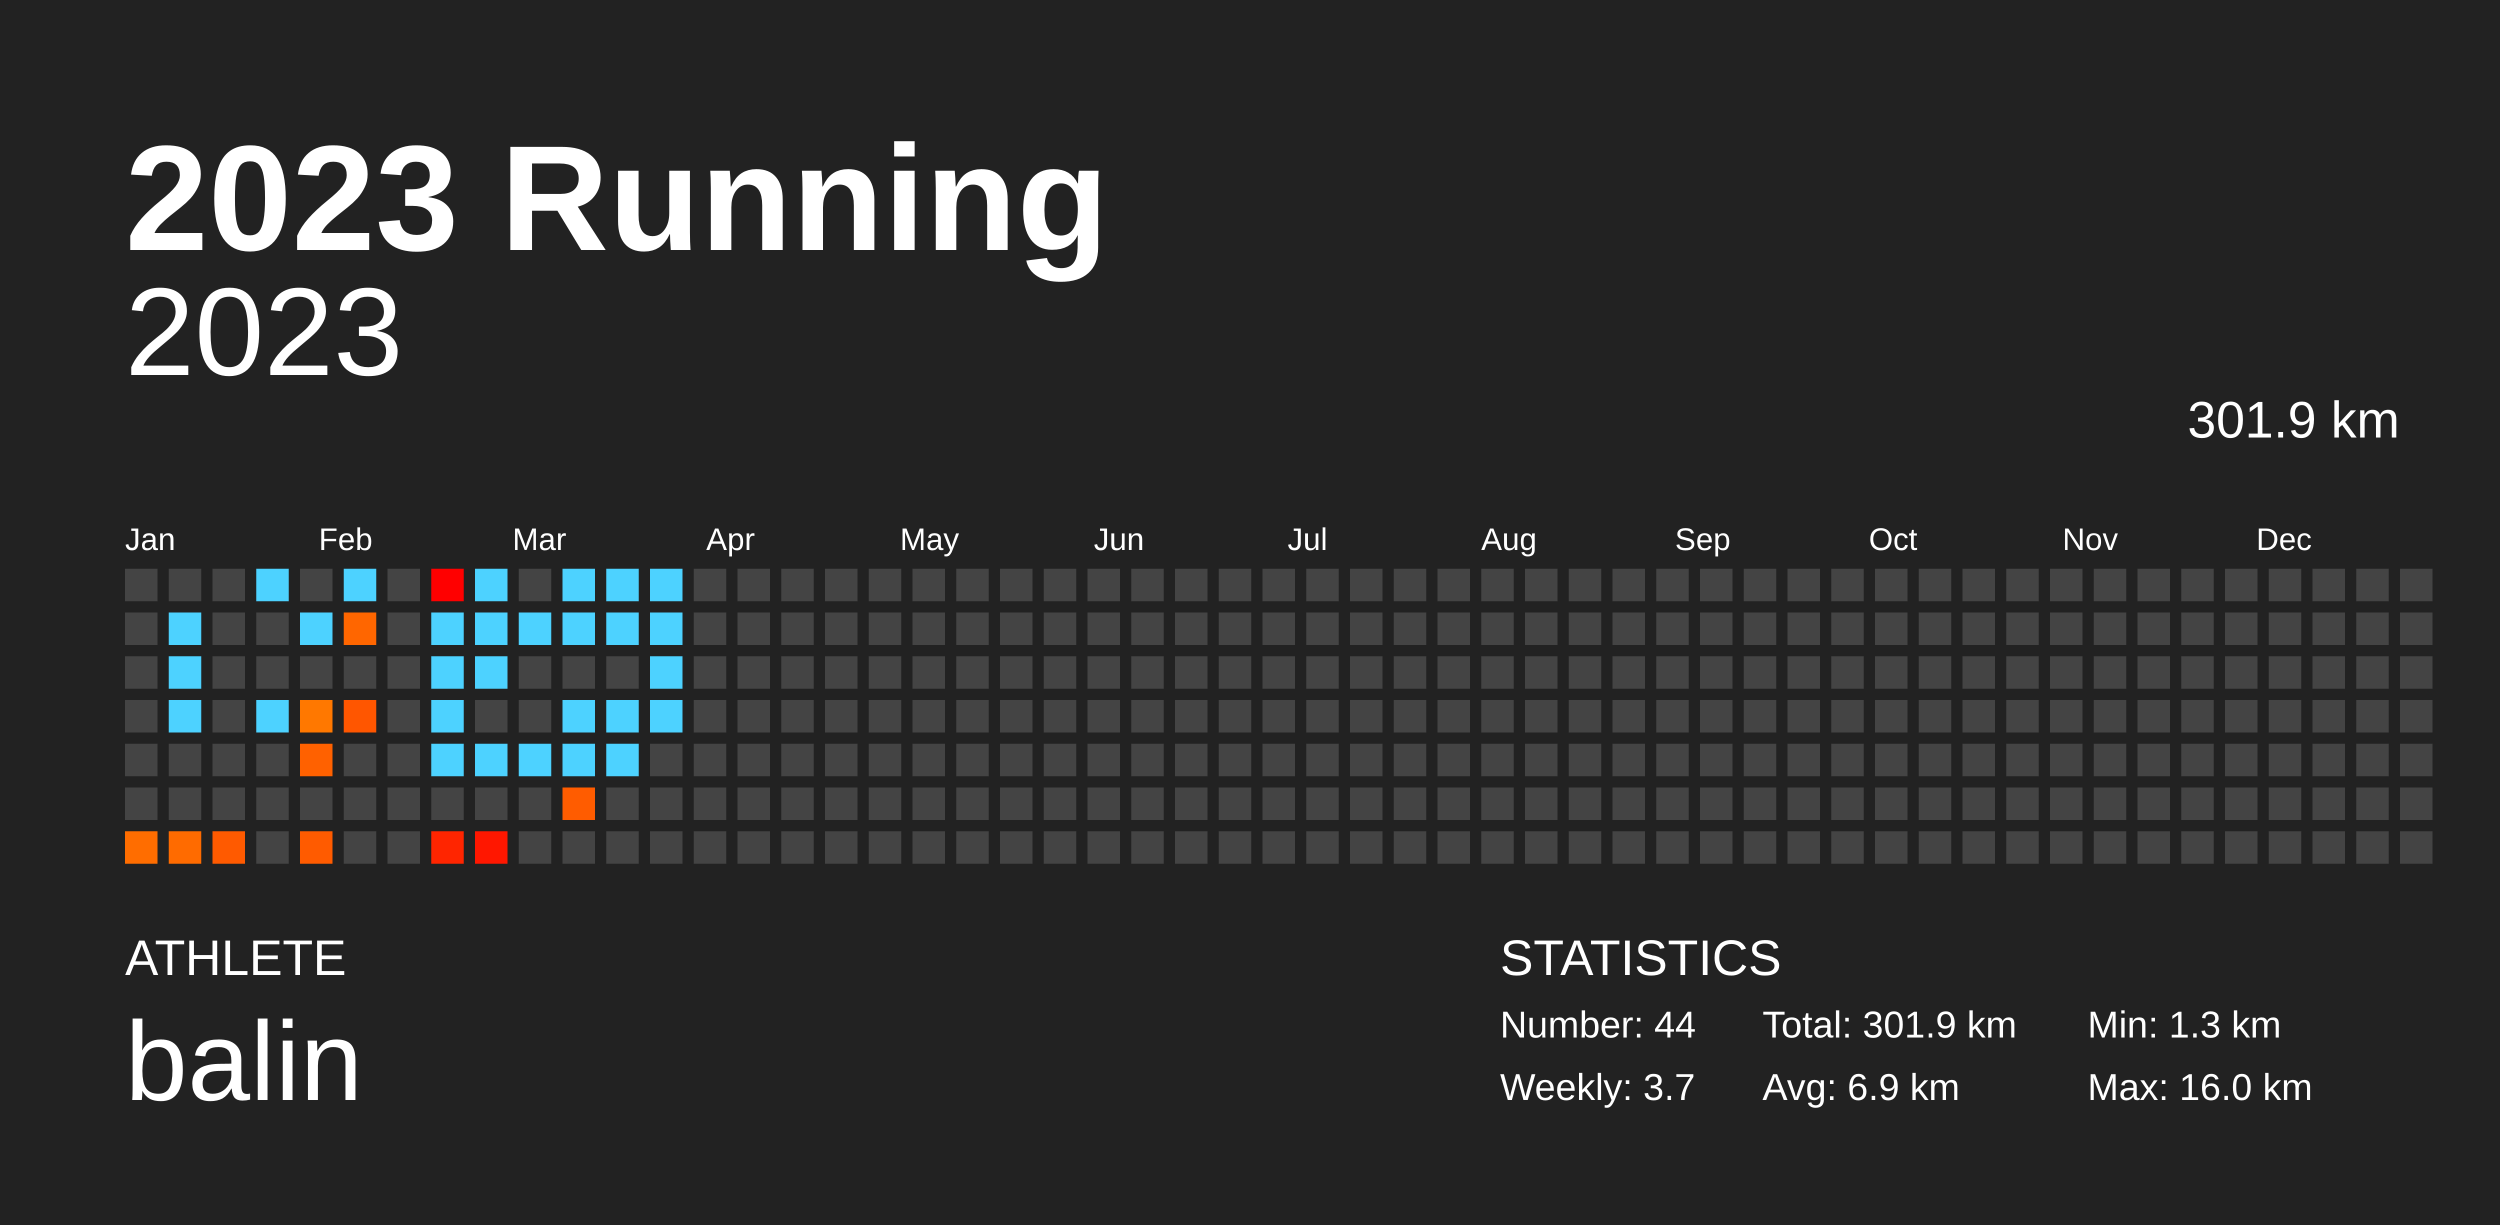
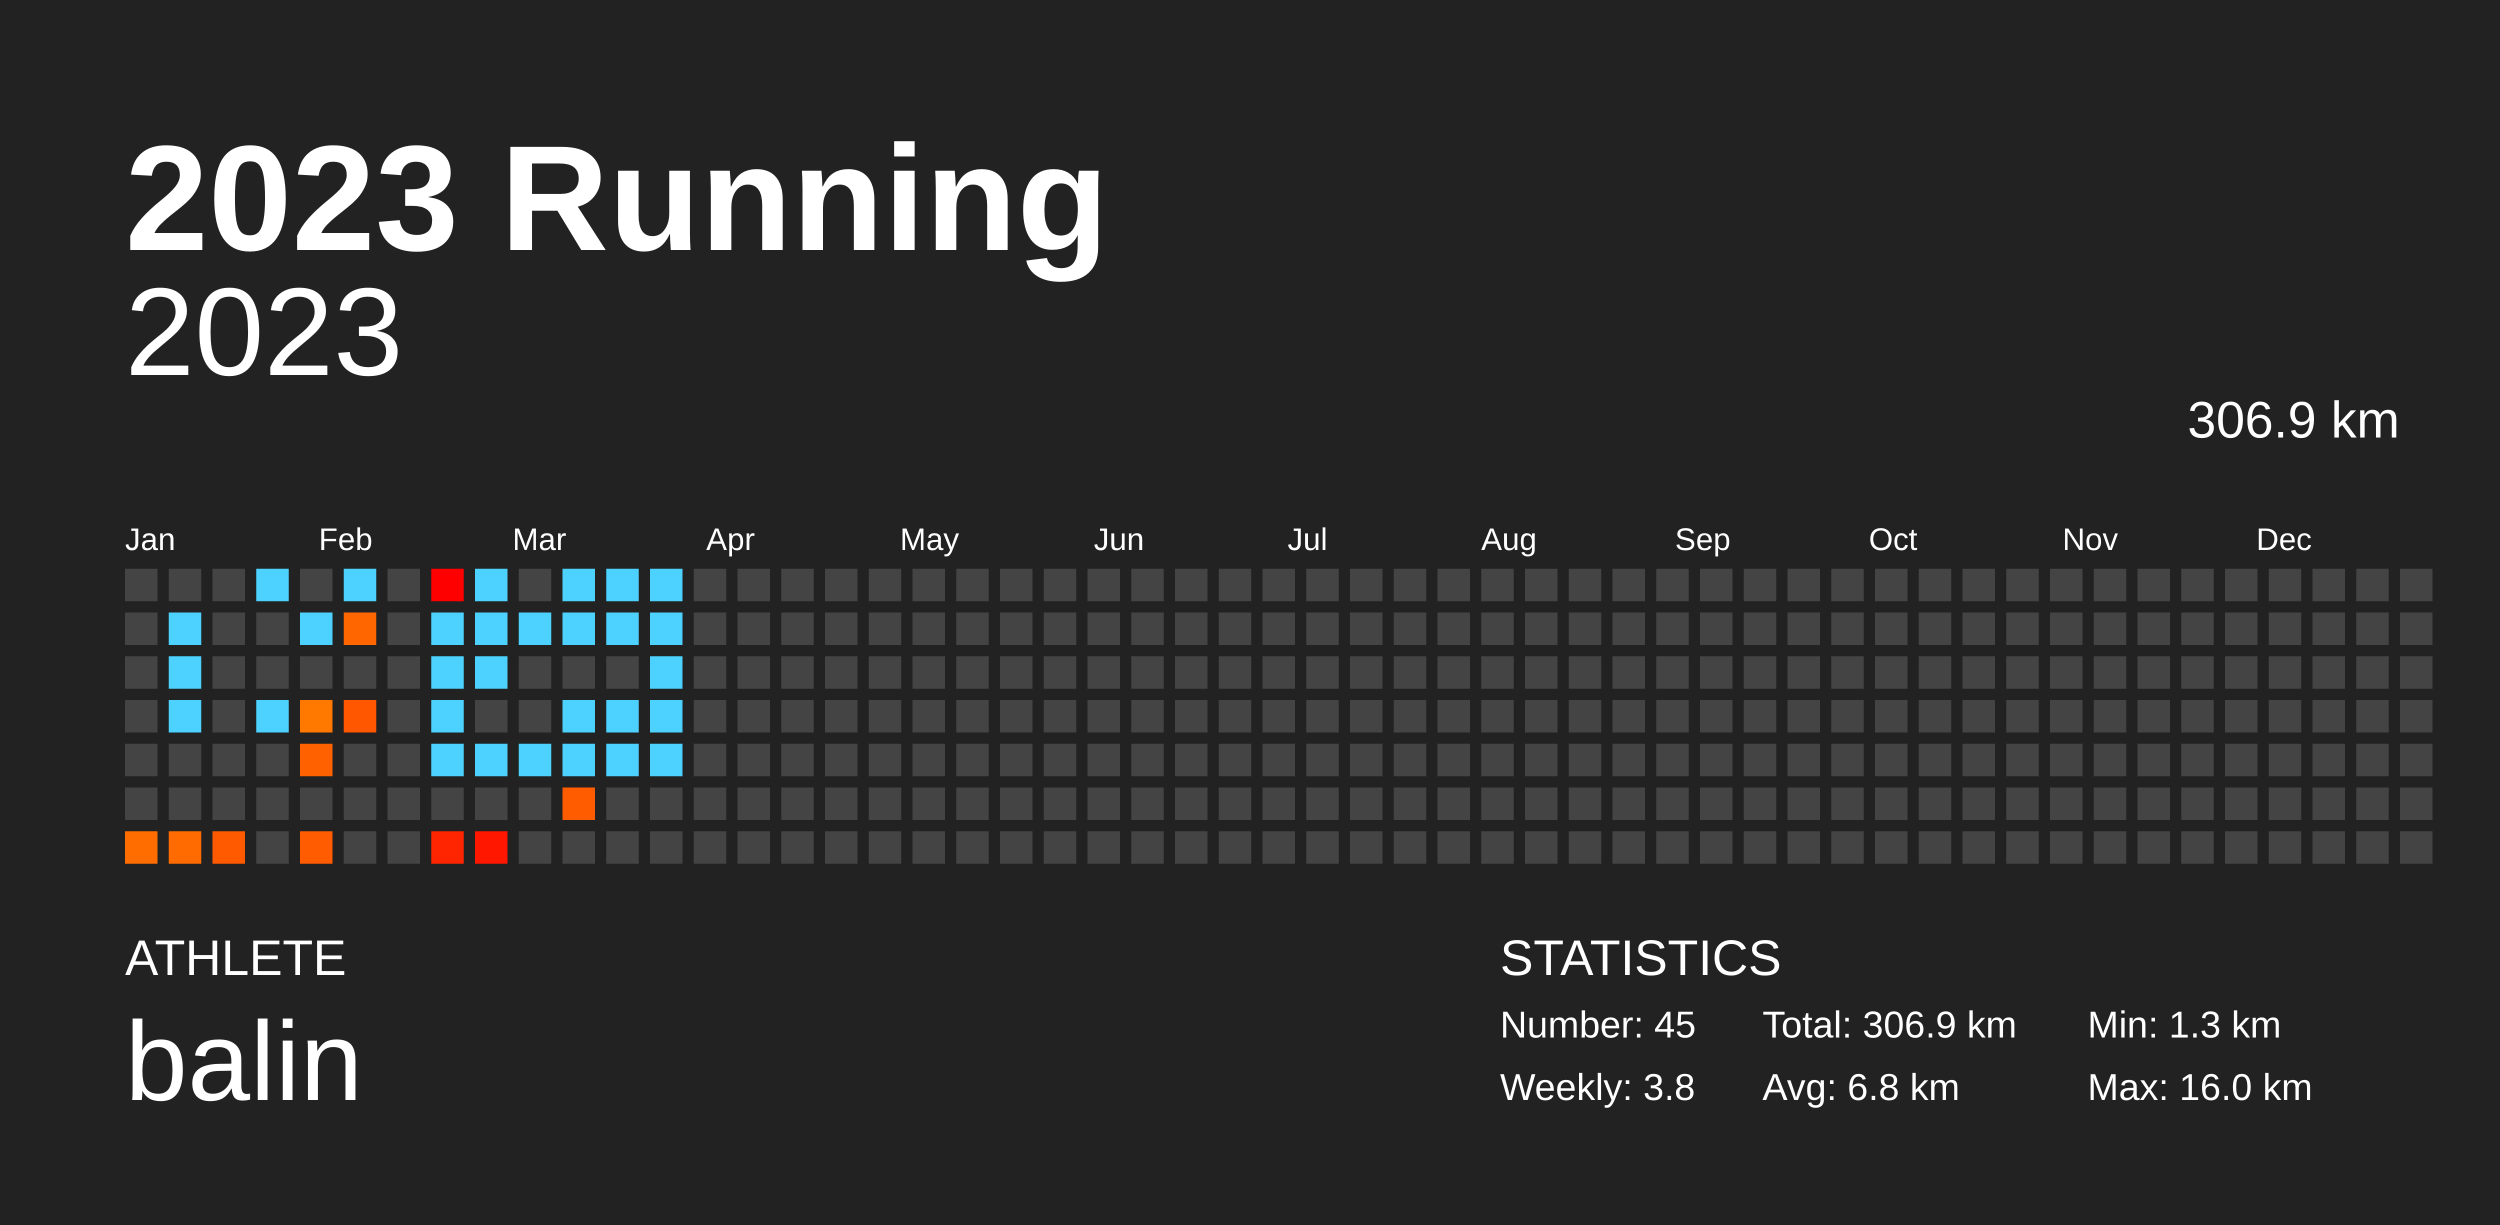
<svg xmlns="http://www.w3.org/2000/svg" baseProfile="full" height="98mm" version="1.1" viewBox="0,0,200,98" width="200mm">
  <defs />
  <rect fill="#222222" height="98" width="200" x="0" y="0" />
  <text fill="#FFFFFF" style="font-size:12px; font-family:Arial; font-weight:bold;" x="10" y="20">2023 Running</text>
  <text fill="#FFFFFF" style="font-size:4px; font-family:Arial" x="10" y="78">ATHLETE</text>
  <text fill="#FFFFFF" style="font-size:9px; font-family:Arial" x="10" y="88">balin</text>
  <text fill="#FFFFFF" style="font-size:4px; font-family:Arial" x="120" y="78">STATISTICS</text>
-   <text fill="#FFFFFF" style="font-size:3px; font-family:Arial" x="120" y="83">Number: 44</text>
-   <text fill="#FFFFFF" style="font-size:3px; font-family:Arial" x="120" y="88">Weekly: 3.7</text>
-   <text fill="#FFFFFF" style="font-size:3px; font-family:Arial" x="141" y="83">Total: 301.9 km</text>
-   <text fill="#FFFFFF" style="font-size:3px; font-family:Arial" x="141" y="88">Avg: 6.9 km</text>
+   <text fill="#FFFFFF" style="font-size:3px; font-family:Arial" x="120" y="83">Number: 45</text>
+   <text fill="#FFFFFF" style="font-size:3px; font-family:Arial" x="120" y="88">Weekly: 3.8</text>
+   <text fill="#FFFFFF" style="font-size:3px; font-family:Arial" x="141" y="83">Total: 306.9 km</text>
+   <text fill="#FFFFFF" style="font-size:3px; font-family:Arial" x="141" y="88">Avg: 6.8 km</text>
  <text fill="#FFFFFF" style="font-size:3px; font-family:Arial" x="167" y="83">Min: 1.3 km</text>
  <text fill="#FFFFFF" style="font-size:3px; font-family:Arial" x="167" y="88">Max: 16.0 km</text>
  <text alignment-baseline="hanging" fill="#FFFFFF" style="font-size:10.0px; font-family:Arial;" x="10" y="30">2023</text>
-   <text alignment-baseline="hanging" fill="#FFFFFF" style="font-size:4.125px; font-family:Arial;" x="175" y="35">301.9 km</text>
+   <text alignment-baseline="hanging" fill="#FFFFFF" style="font-size:4.125px; font-family:Arial;" x="175" y="35">306.9 km</text>
  <text fill="#FFFFFF" style="font-size:2.5px; font-family:Arial" x="10.0" y="44">Jan</text>
  <text fill="#FFFFFF" style="font-size:2.5px; font-family:Arial" x="25.5" y="44">Feb</text>
  <text fill="#FFFFFF" style="font-size:2.5px; font-family:Arial" x="41.0" y="44">Mar</text>
  <text fill="#FFFFFF" style="font-size:2.5px; font-family:Arial" x="56.5" y="44">Apr</text>
  <text fill="#FFFFFF" style="font-size:2.5px; font-family:Arial" x="72.0" y="44">May</text>
  <text fill="#FFFFFF" style="font-size:2.5px; font-family:Arial" x="87.5" y="44">Jun</text>
  <text fill="#FFFFFF" style="font-size:2.5px; font-family:Arial" x="103.0" y="44">Jul</text>
  <text fill="#FFFFFF" style="font-size:2.5px; font-family:Arial" x="118.5" y="44">Aug</text>
  <text fill="#FFFFFF" style="font-size:2.5px; font-family:Arial" x="134.0" y="44">Sep</text>
  <text fill="#FFFFFF" style="font-size:2.5px; font-family:Arial" x="149.5" y="44">Oct</text>
  <text fill="#FFFFFF" style="font-size:2.5px; font-family:Arial" x="165.0" y="44">Nov</text>
  <text fill="#FFFFFF" style="font-size:2.5px; font-family:Arial" x="180.5" y="44">Dec</text>
  <rect fill="#444444" height="2.6" width="2.6" x="10.0" y="45.5" />
  <rect fill="#444444" height="2.6" width="2.6" x="10.0" y="49.0" />
  <rect fill="#444444" height="2.6" width="2.6" x="10.0" y="52.5" />
  <rect fill="#444444" height="2.6" width="2.6" x="10.0" y="56.0" />
  <rect fill="#444444" height="2.6" width="2.6" x="10.0" y="59.5" />
  <rect fill="#444444" height="2.6" width="2.6" x="10.0" y="63.0" />
  <rect fill="#ff6d00" height="2.6" width="2.6" x="10.0" y="66.5" />
  <rect fill="#444444" height="2.6" width="2.6" x="13.5" y="45.5" />
  <rect fill="#4dd2ff" height="2.6" width="2.6" x="13.5" y="49.0" />
  <rect fill="#4dd2ff" height="2.6" width="2.6" x="13.5" y="52.5" />
  <rect fill="#4dd2ff" height="2.6" width="2.6" x="13.5" y="56.0" />
  <rect fill="#444444" height="2.6" width="2.6" x="13.5" y="59.5" />
  <rect fill="#444444" height="2.6" width="2.6" x="13.5" y="63.0" />
  <rect fill="#ff6b00" height="2.6" width="2.6" x="13.5" y="66.5" />
  <rect fill="#444444" height="2.6" width="2.6" x="17.0" y="45.5" />
  <rect fill="#444444" height="2.6" width="2.6" x="17.0" y="49.0" />
  <rect fill="#444444" height="2.6" width="2.6" x="17.0" y="52.5" />
  <rect fill="#444444" height="2.6" width="2.6" x="17.0" y="56.0" />
  <rect fill="#444444" height="2.6" width="2.6" x="17.0" y="59.5" />
  <rect fill="#444444" height="2.6" width="2.6" x="17.0" y="63.0" />
  <rect fill="#ff5a00" height="2.6" width="2.6" x="17.0" y="66.5" />
  <rect fill="#4dd2ff" height="2.6" width="2.6" x="20.5" y="45.5" />
  <rect fill="#444444" height="2.6" width="2.6" x="20.5" y="49.0" />
  <rect fill="#444444" height="2.6" width="2.6" x="20.5" y="52.5" />
  <rect fill="#4dd2ff" height="2.6" width="2.6" x="20.5" y="56.0" />
  <rect fill="#444444" height="2.6" width="2.6" x="20.5" y="59.5" />
  <rect fill="#444444" height="2.6" width="2.6" x="20.5" y="63.0" />
  <rect fill="#444444" height="2.6" width="2.6" x="20.5" y="66.5" />
  <rect fill="#444444" height="2.6" width="2.6" x="24.0" y="45.5" />
  <rect fill="#4dd2ff" height="2.6" width="2.6" x="24.0" y="49.0" />
  <rect fill="#444444" height="2.6" width="2.6" x="24.0" y="52.5" />
  <rect fill="#ff7800" height="2.6" width="2.6" x="24.0" y="56.0" />
  <rect fill="#ff6100" height="2.6" width="2.6" x="24.0" y="59.5" />
  <rect fill="#444444" height="2.6" width="2.6" x="24.0" y="63.0" />
  <rect fill="#ff5b00" height="2.6" width="2.6" x="24.0" y="66.5" />
  <rect fill="#4dd2ff" height="2.6" width="2.6" x="27.5" y="45.5" />
  <rect fill="#ff6600" height="2.6" width="2.6" x="27.5" y="49.0" />
  <rect fill="#444444" height="2.6" width="2.6" x="27.5" y="52.5" />
  <rect fill="#ff5600" height="2.6" width="2.6" x="27.5" y="56.0" />
  <rect fill="#444444" height="2.6" width="2.6" x="27.5" y="59.5" />
  <rect fill="#444444" height="2.6" width="2.6" x="27.5" y="63.0" />
  <rect fill="#444444" height="2.6" width="2.6" x="27.5" y="66.5" />
  <rect fill="#444444" height="2.6" width="2.6" x="31.0" y="45.5" />
  <rect fill="#444444" height="2.6" width="2.6" x="31.0" y="49.0" />
  <rect fill="#444444" height="2.6" width="2.6" x="31.0" y="52.5" />
  <rect fill="#444444" height="2.6" width="2.6" x="31.0" y="56.0" />
  <rect fill="#444444" height="2.6" width="2.6" x="31.0" y="59.5" />
  <rect fill="#444444" height="2.6" width="2.6" x="31.0" y="63.0" />
  <rect fill="#444444" height="2.6" width="2.6" x="31.0" y="66.5" />
  <rect fill="#ff0000" height="2.6" width="2.6" x="34.5" y="45.5" />
  <rect fill="#4dd2ff" height="2.6" width="2.6" x="34.5" y="49.0" />
  <rect fill="#4dd2ff" height="2.6" width="2.6" x="34.5" y="52.5" />
  <rect fill="#4dd2ff" height="2.6" width="2.6" x="34.5" y="56.0" />
  <rect fill="#4dd2ff" height="2.6" width="2.6" x="34.5" y="59.5" />
  <rect fill="#444444" height="2.6" width="2.6" x="34.5" y="63.0" />
  <rect fill="#ff2500" height="2.6" width="2.6" x="34.5" y="66.5" />
  <rect fill="#4dd2ff" height="2.6" width="2.6" x="38.0" y="45.5" />
  <rect fill="#4dd2ff" height="2.6" width="2.6" x="38.0" y="49.0" />
  <rect fill="#4dd2ff" height="2.6" width="2.6" x="38.0" y="52.5" />
  <rect fill="#444444" height="2.6" width="2.6" x="38.0" y="56.0" />
  <rect fill="#4dd2ff" height="2.6" width="2.6" x="38.0" y="59.5" />
  <rect fill="#444444" height="2.6" width="2.6" x="38.0" y="63.0" />
  <rect fill="#ff1700" height="2.6" width="2.6" x="38.0" y="66.5" />
  <rect fill="#444444" height="2.6" width="2.6" x="41.5" y="45.5" />
  <rect fill="#4dd2ff" height="2.6" width="2.6" x="41.5" y="49.0" />
  <rect fill="#444444" height="2.6" width="2.6" x="41.5" y="52.5" />
  <rect fill="#444444" height="2.6" width="2.6" x="41.5" y="56.0" />
  <rect fill="#4dd2ff" height="2.6" width="2.6" x="41.5" y="59.5" />
  <rect fill="#444444" height="2.6" width="2.6" x="41.5" y="63.0" />
  <rect fill="#444444" height="2.6" width="2.6" x="41.5" y="66.5" />
  <rect fill="#4dd2ff" height="2.6" width="2.6" x="45.0" y="45.5" />
  <rect fill="#4dd2ff" height="2.6" width="2.6" x="45.0" y="49.0" />
  <rect fill="#444444" height="2.6" width="2.6" x="45.0" y="52.5" />
  <rect fill="#4dd2ff" height="2.6" width="2.6" x="45.0" y="56.0" />
  <rect fill="#4dd2ff" height="2.6" width="2.6" x="45.0" y="59.5" />
  <rect fill="#ff5c00" height="2.6" width="2.6" x="45.0" y="63.0" />
  <rect fill="#444444" height="2.6" width="2.6" x="45.0" y="66.5" />
  <rect fill="#4dd2ff" height="2.6" width="2.6" x="48.5" y="45.5" />
  <rect fill="#4dd2ff" height="2.6" width="2.6" x="48.5" y="49.0" />
  <rect fill="#444444" height="2.6" width="2.6" x="48.5" y="52.5" />
  <rect fill="#4dd2ff" height="2.6" width="2.6" x="48.5" y="56.0" />
  <rect fill="#4dd2ff" height="2.6" width="2.6" x="48.5" y="59.5" />
  <rect fill="#444444" height="2.6" width="2.6" x="48.5" y="63.0" />
  <rect fill="#444444" height="2.6" width="2.6" x="48.5" y="66.5" />
  <rect fill="#4dd2ff" height="2.6" width="2.6" x="52.0" y="45.5" />
  <rect fill="#4dd2ff" height="2.6" width="2.6" x="52.0" y="49.0" />
  <rect fill="#4dd2ff" height="2.6" width="2.6" x="52.0" y="52.5" />
  <rect fill="#4dd2ff" height="2.6" width="2.6" x="52.0" y="56.0" />
-   <rect fill="#444444" height="2.6" width="2.6" x="52.0" y="59.5" />
+   <rect fill="#4dd2ff" height="2.6" width="2.6" x="52.0" y="59.5" />
  <rect fill="#444444" height="2.6" width="2.6" x="52.0" y="63.0" />
  <rect fill="#444444" height="2.6" width="2.6" x="52.0" y="66.5" />
  <rect fill="#444444" height="2.6" width="2.6" x="55.5" y="45.5" />
  <rect fill="#444444" height="2.6" width="2.6" x="55.5" y="49.0" />
  <rect fill="#444444" height="2.6" width="2.6" x="55.5" y="52.5" />
  <rect fill="#444444" height="2.6" width="2.6" x="55.5" y="56.0" />
  <rect fill="#444444" height="2.6" width="2.6" x="55.5" y="59.5" />
  <rect fill="#444444" height="2.6" width="2.6" x="55.5" y="63.0" />
  <rect fill="#444444" height="2.6" width="2.6" x="55.5" y="66.5" />
  <rect fill="#444444" height="2.6" width="2.6" x="59.0" y="45.5" />
  <rect fill="#444444" height="2.6" width="2.6" x="59.0" y="49.0" />
  <rect fill="#444444" height="2.6" width="2.6" x="59.0" y="52.5" />
  <rect fill="#444444" height="2.6" width="2.6" x="59.0" y="56.0" />
  <rect fill="#444444" height="2.6" width="2.6" x="59.0" y="59.5" />
  <rect fill="#444444" height="2.6" width="2.6" x="59.0" y="63.0" />
  <rect fill="#444444" height="2.6" width="2.6" x="59.0" y="66.5" />
  <rect fill="#444444" height="2.6" width="2.6" x="62.5" y="45.5" />
  <rect fill="#444444" height="2.6" width="2.6" x="62.5" y="49.0" />
  <rect fill="#444444" height="2.6" width="2.6" x="62.5" y="52.5" />
  <rect fill="#444444" height="2.6" width="2.6" x="62.5" y="56.0" />
  <rect fill="#444444" height="2.6" width="2.6" x="62.5" y="59.5" />
  <rect fill="#444444" height="2.6" width="2.6" x="62.5" y="63.0" />
  <rect fill="#444444" height="2.6" width="2.6" x="62.5" y="66.5" />
  <rect fill="#444444" height="2.6" width="2.6" x="66.0" y="45.5" />
  <rect fill="#444444" height="2.6" width="2.6" x="66.0" y="49.0" />
  <rect fill="#444444" height="2.6" width="2.6" x="66.0" y="52.5" />
  <rect fill="#444444" height="2.6" width="2.6" x="66.0" y="56.0" />
  <rect fill="#444444" height="2.6" width="2.6" x="66.0" y="59.5" />
  <rect fill="#444444" height="2.6" width="2.6" x="66.0" y="63.0" />
  <rect fill="#444444" height="2.6" width="2.6" x="66.0" y="66.5" />
  <rect fill="#444444" height="2.6" width="2.6" x="69.5" y="45.5" />
  <rect fill="#444444" height="2.6" width="2.6" x="69.5" y="49.0" />
  <rect fill="#444444" height="2.6" width="2.6" x="69.5" y="52.5" />
  <rect fill="#444444" height="2.6" width="2.6" x="69.5" y="56.0" />
  <rect fill="#444444" height="2.6" width="2.6" x="69.5" y="59.5" />
  <rect fill="#444444" height="2.6" width="2.6" x="69.5" y="63.0" />
  <rect fill="#444444" height="2.6" width="2.6" x="69.5" y="66.5" />
  <rect fill="#444444" height="2.6" width="2.6" x="73.0" y="45.5" />
  <rect fill="#444444" height="2.6" width="2.6" x="73.0" y="49.0" />
  <rect fill="#444444" height="2.6" width="2.6" x="73.0" y="52.5" />
  <rect fill="#444444" height="2.6" width="2.6" x="73.0" y="56.0" />
  <rect fill="#444444" height="2.6" width="2.6" x="73.0" y="59.5" />
  <rect fill="#444444" height="2.6" width="2.6" x="73.0" y="63.0" />
  <rect fill="#444444" height="2.6" width="2.6" x="73.0" y="66.5" />
  <rect fill="#444444" height="2.6" width="2.6" x="76.5" y="45.5" />
  <rect fill="#444444" height="2.6" width="2.6" x="76.5" y="49.0" />
  <rect fill="#444444" height="2.6" width="2.6" x="76.5" y="52.5" />
  <rect fill="#444444" height="2.6" width="2.6" x="76.5" y="56.0" />
  <rect fill="#444444" height="2.6" width="2.6" x="76.5" y="59.5" />
  <rect fill="#444444" height="2.6" width="2.6" x="76.5" y="63.0" />
  <rect fill="#444444" height="2.6" width="2.6" x="76.5" y="66.5" />
  <rect fill="#444444" height="2.6" width="2.6" x="80.0" y="45.5" />
  <rect fill="#444444" height="2.6" width="2.6" x="80.0" y="49.0" />
  <rect fill="#444444" height="2.6" width="2.6" x="80.0" y="52.5" />
  <rect fill="#444444" height="2.6" width="2.6" x="80.0" y="56.0" />
  <rect fill="#444444" height="2.6" width="2.6" x="80.0" y="59.5" />
  <rect fill="#444444" height="2.6" width="2.6" x="80.0" y="63.0" />
  <rect fill="#444444" height="2.6" width="2.6" x="80.0" y="66.5" />
  <rect fill="#444444" height="2.6" width="2.6" x="83.5" y="45.5" />
  <rect fill="#444444" height="2.6" width="2.6" x="83.5" y="49.0" />
  <rect fill="#444444" height="2.6" width="2.6" x="83.5" y="52.5" />
  <rect fill="#444444" height="2.6" width="2.6" x="83.5" y="56.0" />
  <rect fill="#444444" height="2.6" width="2.6" x="83.5" y="59.5" />
  <rect fill="#444444" height="2.6" width="2.6" x="83.5" y="63.0" />
  <rect fill="#444444" height="2.6" width="2.6" x="83.5" y="66.5" />
  <rect fill="#444444" height="2.6" width="2.6" x="87.0" y="45.5" />
  <rect fill="#444444" height="2.6" width="2.6" x="87.0" y="49.0" />
  <rect fill="#444444" height="2.6" width="2.6" x="87.0" y="52.5" />
  <rect fill="#444444" height="2.6" width="2.6" x="87.0" y="56.0" />
  <rect fill="#444444" height="2.6" width="2.6" x="87.0" y="59.5" />
  <rect fill="#444444" height="2.6" width="2.6" x="87.0" y="63.0" />
  <rect fill="#444444" height="2.6" width="2.6" x="87.0" y="66.5" />
  <rect fill="#444444" height="2.6" width="2.6" x="90.5" y="45.5" />
  <rect fill="#444444" height="2.6" width="2.6" x="90.5" y="49.0" />
  <rect fill="#444444" height="2.6" width="2.6" x="90.5" y="52.5" />
  <rect fill="#444444" height="2.6" width="2.6" x="90.5" y="56.0" />
  <rect fill="#444444" height="2.6" width="2.6" x="90.5" y="59.5" />
  <rect fill="#444444" height="2.6" width="2.6" x="90.5" y="63.0" />
  <rect fill="#444444" height="2.6" width="2.6" x="90.5" y="66.5" />
  <rect fill="#444444" height="2.6" width="2.6" x="94.0" y="45.5" />
  <rect fill="#444444" height="2.6" width="2.6" x="94.0" y="49.0" />
  <rect fill="#444444" height="2.6" width="2.6" x="94.0" y="52.5" />
  <rect fill="#444444" height="2.6" width="2.6" x="94.0" y="56.0" />
  <rect fill="#444444" height="2.6" width="2.6" x="94.0" y="59.5" />
  <rect fill="#444444" height="2.6" width="2.6" x="94.0" y="63.0" />
  <rect fill="#444444" height="2.6" width="2.6" x="94.0" y="66.5" />
  <rect fill="#444444" height="2.6" width="2.6" x="97.5" y="45.5" />
  <rect fill="#444444" height="2.6" width="2.6" x="97.5" y="49.0" />
  <rect fill="#444444" height="2.6" width="2.6" x="97.5" y="52.5" />
  <rect fill="#444444" height="2.6" width="2.6" x="97.5" y="56.0" />
  <rect fill="#444444" height="2.6" width="2.6" x="97.5" y="59.5" />
  <rect fill="#444444" height="2.6" width="2.6" x="97.5" y="63.0" />
  <rect fill="#444444" height="2.6" width="2.6" x="97.5" y="66.5" />
  <rect fill="#444444" height="2.6" width="2.6" x="101.0" y="45.5" />
  <rect fill="#444444" height="2.6" width="2.6" x="101.0" y="49.0" />
  <rect fill="#444444" height="2.6" width="2.6" x="101.0" y="52.5" />
  <rect fill="#444444" height="2.6" width="2.6" x="101.0" y="56.0" />
  <rect fill="#444444" height="2.6" width="2.6" x="101.0" y="59.5" />
  <rect fill="#444444" height="2.6" width="2.6" x="101.0" y="63.0" />
  <rect fill="#444444" height="2.6" width="2.6" x="101.0" y="66.5" />
  <rect fill="#444444" height="2.6" width="2.6" x="104.5" y="45.5" />
  <rect fill="#444444" height="2.6" width="2.6" x="104.5" y="49.0" />
  <rect fill="#444444" height="2.6" width="2.6" x="104.5" y="52.5" />
  <rect fill="#444444" height="2.6" width="2.6" x="104.5" y="56.0" />
  <rect fill="#444444" height="2.6" width="2.6" x="104.5" y="59.5" />
  <rect fill="#444444" height="2.6" width="2.6" x="104.5" y="63.0" />
  <rect fill="#444444" height="2.6" width="2.6" x="104.5" y="66.5" />
  <rect fill="#444444" height="2.6" width="2.6" x="108.0" y="45.5" />
  <rect fill="#444444" height="2.6" width="2.6" x="108.0" y="49.0" />
  <rect fill="#444444" height="2.6" width="2.6" x="108.0" y="52.5" />
  <rect fill="#444444" height="2.6" width="2.6" x="108.0" y="56.0" />
  <rect fill="#444444" height="2.6" width="2.6" x="108.0" y="59.5" />
  <rect fill="#444444" height="2.6" width="2.6" x="108.0" y="63.0" />
  <rect fill="#444444" height="2.6" width="2.6" x="108.0" y="66.5" />
  <rect fill="#444444" height="2.6" width="2.6" x="111.5" y="45.5" />
  <rect fill="#444444" height="2.6" width="2.6" x="111.5" y="49.0" />
  <rect fill="#444444" height="2.6" width="2.6" x="111.5" y="52.5" />
  <rect fill="#444444" height="2.6" width="2.6" x="111.5" y="56.0" />
  <rect fill="#444444" height="2.6" width="2.6" x="111.5" y="59.5" />
  <rect fill="#444444" height="2.6" width="2.6" x="111.5" y="63.0" />
  <rect fill="#444444" height="2.6" width="2.6" x="111.5" y="66.5" />
  <rect fill="#444444" height="2.6" width="2.6" x="115.0" y="45.5" />
  <rect fill="#444444" height="2.6" width="2.6" x="115.0" y="49.0" />
  <rect fill="#444444" height="2.6" width="2.6" x="115.0" y="52.5" />
  <rect fill="#444444" height="2.6" width="2.6" x="115.0" y="56.0" />
  <rect fill="#444444" height="2.6" width="2.6" x="115.0" y="59.5" />
  <rect fill="#444444" height="2.6" width="2.6" x="115.0" y="63.0" />
  <rect fill="#444444" height="2.6" width="2.6" x="115.0" y="66.5" />
  <rect fill="#444444" height="2.6" width="2.6" x="118.5" y="45.5" />
  <rect fill="#444444" height="2.6" width="2.6" x="118.5" y="49.0" />
  <rect fill="#444444" height="2.6" width="2.6" x="118.5" y="52.5" />
  <rect fill="#444444" height="2.6" width="2.6" x="118.5" y="56.0" />
  <rect fill="#444444" height="2.6" width="2.6" x="118.5" y="59.5" />
  <rect fill="#444444" height="2.6" width="2.6" x="118.5" y="63.0" />
  <rect fill="#444444" height="2.6" width="2.6" x="118.5" y="66.5" />
  <rect fill="#444444" height="2.6" width="2.6" x="122.0" y="45.5" />
  <rect fill="#444444" height="2.6" width="2.6" x="122.0" y="49.0" />
  <rect fill="#444444" height="2.6" width="2.6" x="122.0" y="52.5" />
  <rect fill="#444444" height="2.6" width="2.6" x="122.0" y="56.0" />
  <rect fill="#444444" height="2.6" width="2.6" x="122.0" y="59.5" />
  <rect fill="#444444" height="2.6" width="2.6" x="122.0" y="63.0" />
  <rect fill="#444444" height="2.6" width="2.6" x="122.0" y="66.5" />
  <rect fill="#444444" height="2.6" width="2.6" x="125.5" y="45.5" />
  <rect fill="#444444" height="2.6" width="2.6" x="125.5" y="49.0" />
  <rect fill="#444444" height="2.6" width="2.6" x="125.5" y="52.5" />
  <rect fill="#444444" height="2.6" width="2.6" x="125.5" y="56.0" />
  <rect fill="#444444" height="2.6" width="2.6" x="125.5" y="59.5" />
  <rect fill="#444444" height="2.6" width="2.6" x="125.5" y="63.0" />
  <rect fill="#444444" height="2.6" width="2.6" x="125.5" y="66.5" />
  <rect fill="#444444" height="2.6" width="2.6" x="129.0" y="45.5" />
  <rect fill="#444444" height="2.6" width="2.6" x="129.0" y="49.0" />
  <rect fill="#444444" height="2.6" width="2.6" x="129.0" y="52.5" />
  <rect fill="#444444" height="2.6" width="2.6" x="129.0" y="56.0" />
  <rect fill="#444444" height="2.6" width="2.6" x="129.0" y="59.5" />
  <rect fill="#444444" height="2.6" width="2.6" x="129.0" y="63.0" />
  <rect fill="#444444" height="2.6" width="2.6" x="129.0" y="66.5" />
  <rect fill="#444444" height="2.6" width="2.6" x="132.5" y="45.5" />
  <rect fill="#444444" height="2.6" width="2.6" x="132.5" y="49.0" />
  <rect fill="#444444" height="2.6" width="2.6" x="132.5" y="52.5" />
  <rect fill="#444444" height="2.6" width="2.6" x="132.5" y="56.0" />
  <rect fill="#444444" height="2.6" width="2.6" x="132.5" y="59.5" />
  <rect fill="#444444" height="2.6" width="2.6" x="132.5" y="63.0" />
  <rect fill="#444444" height="2.6" width="2.6" x="132.5" y="66.5" />
  <rect fill="#444444" height="2.6" width="2.6" x="136.0" y="45.5" />
  <rect fill="#444444" height="2.6" width="2.6" x="136.0" y="49.0" />
  <rect fill="#444444" height="2.6" width="2.6" x="136.0" y="52.5" />
  <rect fill="#444444" height="2.6" width="2.6" x="136.0" y="56.0" />
  <rect fill="#444444" height="2.6" width="2.6" x="136.0" y="59.5" />
  <rect fill="#444444" height="2.6" width="2.6" x="136.0" y="63.0" />
  <rect fill="#444444" height="2.6" width="2.6" x="136.0" y="66.5" />
  <rect fill="#444444" height="2.6" width="2.6" x="139.5" y="45.5" />
  <rect fill="#444444" height="2.6" width="2.6" x="139.5" y="49.0" />
  <rect fill="#444444" height="2.6" width="2.6" x="139.5" y="52.5" />
  <rect fill="#444444" height="2.6" width="2.6" x="139.5" y="56.0" />
  <rect fill="#444444" height="2.6" width="2.6" x="139.5" y="59.5" />
  <rect fill="#444444" height="2.6" width="2.6" x="139.5" y="63.0" />
  <rect fill="#444444" height="2.6" width="2.6" x="139.5" y="66.5" />
  <rect fill="#444444" height="2.6" width="2.6" x="143.0" y="45.5" />
  <rect fill="#444444" height="2.6" width="2.6" x="143.0" y="49.0" />
  <rect fill="#444444" height="2.6" width="2.6" x="143.0" y="52.5" />
  <rect fill="#444444" height="2.6" width="2.6" x="143.0" y="56.0" />
  <rect fill="#444444" height="2.6" width="2.6" x="143.0" y="59.5" />
  <rect fill="#444444" height="2.6" width="2.6" x="143.0" y="63.0" />
  <rect fill="#444444" height="2.6" width="2.6" x="143.0" y="66.5" />
  <rect fill="#444444" height="2.6" width="2.6" x="146.5" y="45.5" />
  <rect fill="#444444" height="2.6" width="2.6" x="146.5" y="49.0" />
  <rect fill="#444444" height="2.6" width="2.6" x="146.5" y="52.5" />
  <rect fill="#444444" height="2.6" width="2.6" x="146.5" y="56.0" />
  <rect fill="#444444" height="2.6" width="2.6" x="146.5" y="59.5" />
  <rect fill="#444444" height="2.6" width="2.6" x="146.5" y="63.0" />
  <rect fill="#444444" height="2.6" width="2.6" x="146.5" y="66.5" />
  <rect fill="#444444" height="2.6" width="2.6" x="150.0" y="45.5" />
  <rect fill="#444444" height="2.6" width="2.6" x="150.0" y="49.0" />
  <rect fill="#444444" height="2.6" width="2.6" x="150.0" y="52.5" />
  <rect fill="#444444" height="2.6" width="2.6" x="150.0" y="56.0" />
  <rect fill="#444444" height="2.6" width="2.6" x="150.0" y="59.5" />
  <rect fill="#444444" height="2.6" width="2.6" x="150.0" y="63.0" />
  <rect fill="#444444" height="2.6" width="2.6" x="150.0" y="66.5" />
  <rect fill="#444444" height="2.6" width="2.6" x="153.5" y="45.5" />
  <rect fill="#444444" height="2.6" width="2.6" x="153.5" y="49.0" />
  <rect fill="#444444" height="2.6" width="2.6" x="153.5" y="52.5" />
  <rect fill="#444444" height="2.6" width="2.6" x="153.5" y="56.0" />
  <rect fill="#444444" height="2.6" width="2.6" x="153.5" y="59.5" />
  <rect fill="#444444" height="2.6" width="2.6" x="153.5" y="63.0" />
  <rect fill="#444444" height="2.6" width="2.6" x="153.5" y="66.5" />
  <rect fill="#444444" height="2.6" width="2.6" x="157.0" y="45.5" />
  <rect fill="#444444" height="2.6" width="2.6" x="157.0" y="49.0" />
  <rect fill="#444444" height="2.6" width="2.6" x="157.0" y="52.5" />
  <rect fill="#444444" height="2.6" width="2.6" x="157.0" y="56.0" />
  <rect fill="#444444" height="2.6" width="2.6" x="157.0" y="59.5" />
  <rect fill="#444444" height="2.6" width="2.6" x="157.0" y="63.0" />
  <rect fill="#444444" height="2.6" width="2.6" x="157.0" y="66.5" />
  <rect fill="#444444" height="2.6" width="2.6" x="160.5" y="45.5" />
  <rect fill="#444444" height="2.6" width="2.6" x="160.5" y="49.0" />
  <rect fill="#444444" height="2.6" width="2.6" x="160.5" y="52.5" />
  <rect fill="#444444" height="2.6" width="2.6" x="160.5" y="56.0" />
  <rect fill="#444444" height="2.6" width="2.6" x="160.5" y="59.5" />
  <rect fill="#444444" height="2.6" width="2.6" x="160.5" y="63.0" />
  <rect fill="#444444" height="2.6" width="2.6" x="160.5" y="66.5" />
  <rect fill="#444444" height="2.6" width="2.6" x="164.0" y="45.5" />
  <rect fill="#444444" height="2.6" width="2.6" x="164.0" y="49.0" />
  <rect fill="#444444" height="2.6" width="2.6" x="164.0" y="52.5" />
  <rect fill="#444444" height="2.6" width="2.6" x="164.0" y="56.0" />
  <rect fill="#444444" height="2.6" width="2.6" x="164.0" y="59.5" />
  <rect fill="#444444" height="2.6" width="2.6" x="164.0" y="63.0" />
  <rect fill="#444444" height="2.6" width="2.6" x="164.0" y="66.5" />
  <rect fill="#444444" height="2.6" width="2.6" x="167.5" y="45.5" />
  <rect fill="#444444" height="2.6" width="2.6" x="167.5" y="49.0" />
  <rect fill="#444444" height="2.6" width="2.6" x="167.5" y="52.5" />
  <rect fill="#444444" height="2.6" width="2.6" x="167.5" y="56.0" />
  <rect fill="#444444" height="2.6" width="2.6" x="167.5" y="59.5" />
  <rect fill="#444444" height="2.6" width="2.6" x="167.5" y="63.0" />
  <rect fill="#444444" height="2.6" width="2.6" x="167.5" y="66.5" />
  <rect fill="#444444" height="2.6" width="2.6" x="171.0" y="45.5" />
  <rect fill="#444444" height="2.6" width="2.6" x="171.0" y="49.0" />
  <rect fill="#444444" height="2.6" width="2.6" x="171.0" y="52.5" />
  <rect fill="#444444" height="2.6" width="2.6" x="171.0" y="56.0" />
  <rect fill="#444444" height="2.6" width="2.6" x="171.0" y="59.5" />
  <rect fill="#444444" height="2.6" width="2.6" x="171.0" y="63.0" />
  <rect fill="#444444" height="2.6" width="2.6" x="171.0" y="66.5" />
  <rect fill="#444444" height="2.6" width="2.6" x="174.5" y="45.5" />
  <rect fill="#444444" height="2.6" width="2.6" x="174.5" y="49.0" />
  <rect fill="#444444" height="2.6" width="2.6" x="174.5" y="52.5" />
  <rect fill="#444444" height="2.6" width="2.6" x="174.5" y="56.0" />
  <rect fill="#444444" height="2.6" width="2.6" x="174.5" y="59.5" />
  <rect fill="#444444" height="2.6" width="2.6" x="174.5" y="63.0" />
  <rect fill="#444444" height="2.6" width="2.6" x="174.5" y="66.5" />
  <rect fill="#444444" height="2.6" width="2.6" x="178.0" y="45.5" />
  <rect fill="#444444" height="2.6" width="2.6" x="178.0" y="49.0" />
  <rect fill="#444444" height="2.6" width="2.6" x="178.0" y="52.5" />
  <rect fill="#444444" height="2.6" width="2.6" x="178.0" y="56.0" />
  <rect fill="#444444" height="2.6" width="2.6" x="178.0" y="59.5" />
  <rect fill="#444444" height="2.6" width="2.6" x="178.0" y="63.0" />
  <rect fill="#444444" height="2.6" width="2.6" x="178.0" y="66.5" />
  <rect fill="#444444" height="2.6" width="2.6" x="181.5" y="45.5" />
  <rect fill="#444444" height="2.6" width="2.6" x="181.5" y="49.0" />
  <rect fill="#444444" height="2.6" width="2.6" x="181.5" y="52.5" />
  <rect fill="#444444" height="2.6" width="2.6" x="181.5" y="56.0" />
  <rect fill="#444444" height="2.6" width="2.6" x="181.5" y="59.5" />
  <rect fill="#444444" height="2.6" width="2.6" x="181.5" y="63.0" />
  <rect fill="#444444" height="2.6" width="2.6" x="181.5" y="66.5" />
  <rect fill="#444444" height="2.6" width="2.6" x="185.0" y="45.5" />
  <rect fill="#444444" height="2.6" width="2.6" x="185.0" y="49.0" />
  <rect fill="#444444" height="2.6" width="2.6" x="185.0" y="52.5" />
  <rect fill="#444444" height="2.6" width="2.6" x="185.0" y="56.0" />
  <rect fill="#444444" height="2.6" width="2.6" x="185.0" y="59.5" />
  <rect fill="#444444" height="2.6" width="2.6" x="185.0" y="63.0" />
  <rect fill="#444444" height="2.6" width="2.6" x="185.0" y="66.5" />
  <rect fill="#444444" height="2.6" width="2.6" x="188.5" y="45.5" />
  <rect fill="#444444" height="2.6" width="2.6" x="188.5" y="49.0" />
  <rect fill="#444444" height="2.6" width="2.6" x="188.5" y="52.5" />
  <rect fill="#444444" height="2.6" width="2.6" x="188.5" y="56.0" />
  <rect fill="#444444" height="2.6" width="2.6" x="188.5" y="59.5" />
  <rect fill="#444444" height="2.6" width="2.6" x="188.5" y="63.0" />
  <rect fill="#444444" height="2.6" width="2.6" x="188.5" y="66.5" />
  <rect fill="#444444" height="2.6" width="2.6" x="192.0" y="45.5" />
  <rect fill="#444444" height="2.6" width="2.6" x="192.0" y="49.0" />
  <rect fill="#444444" height="2.6" width="2.6" x="192.0" y="52.5" />
  <rect fill="#444444" height="2.6" width="2.6" x="192.0" y="56.0" />
  <rect fill="#444444" height="2.6" width="2.6" x="192.0" y="59.5" />
  <rect fill="#444444" height="2.6" width="2.6" x="192.0" y="63.0" />
  <rect fill="#444444" height="2.6" width="2.6" x="192.0" y="66.5" />
</svg>
